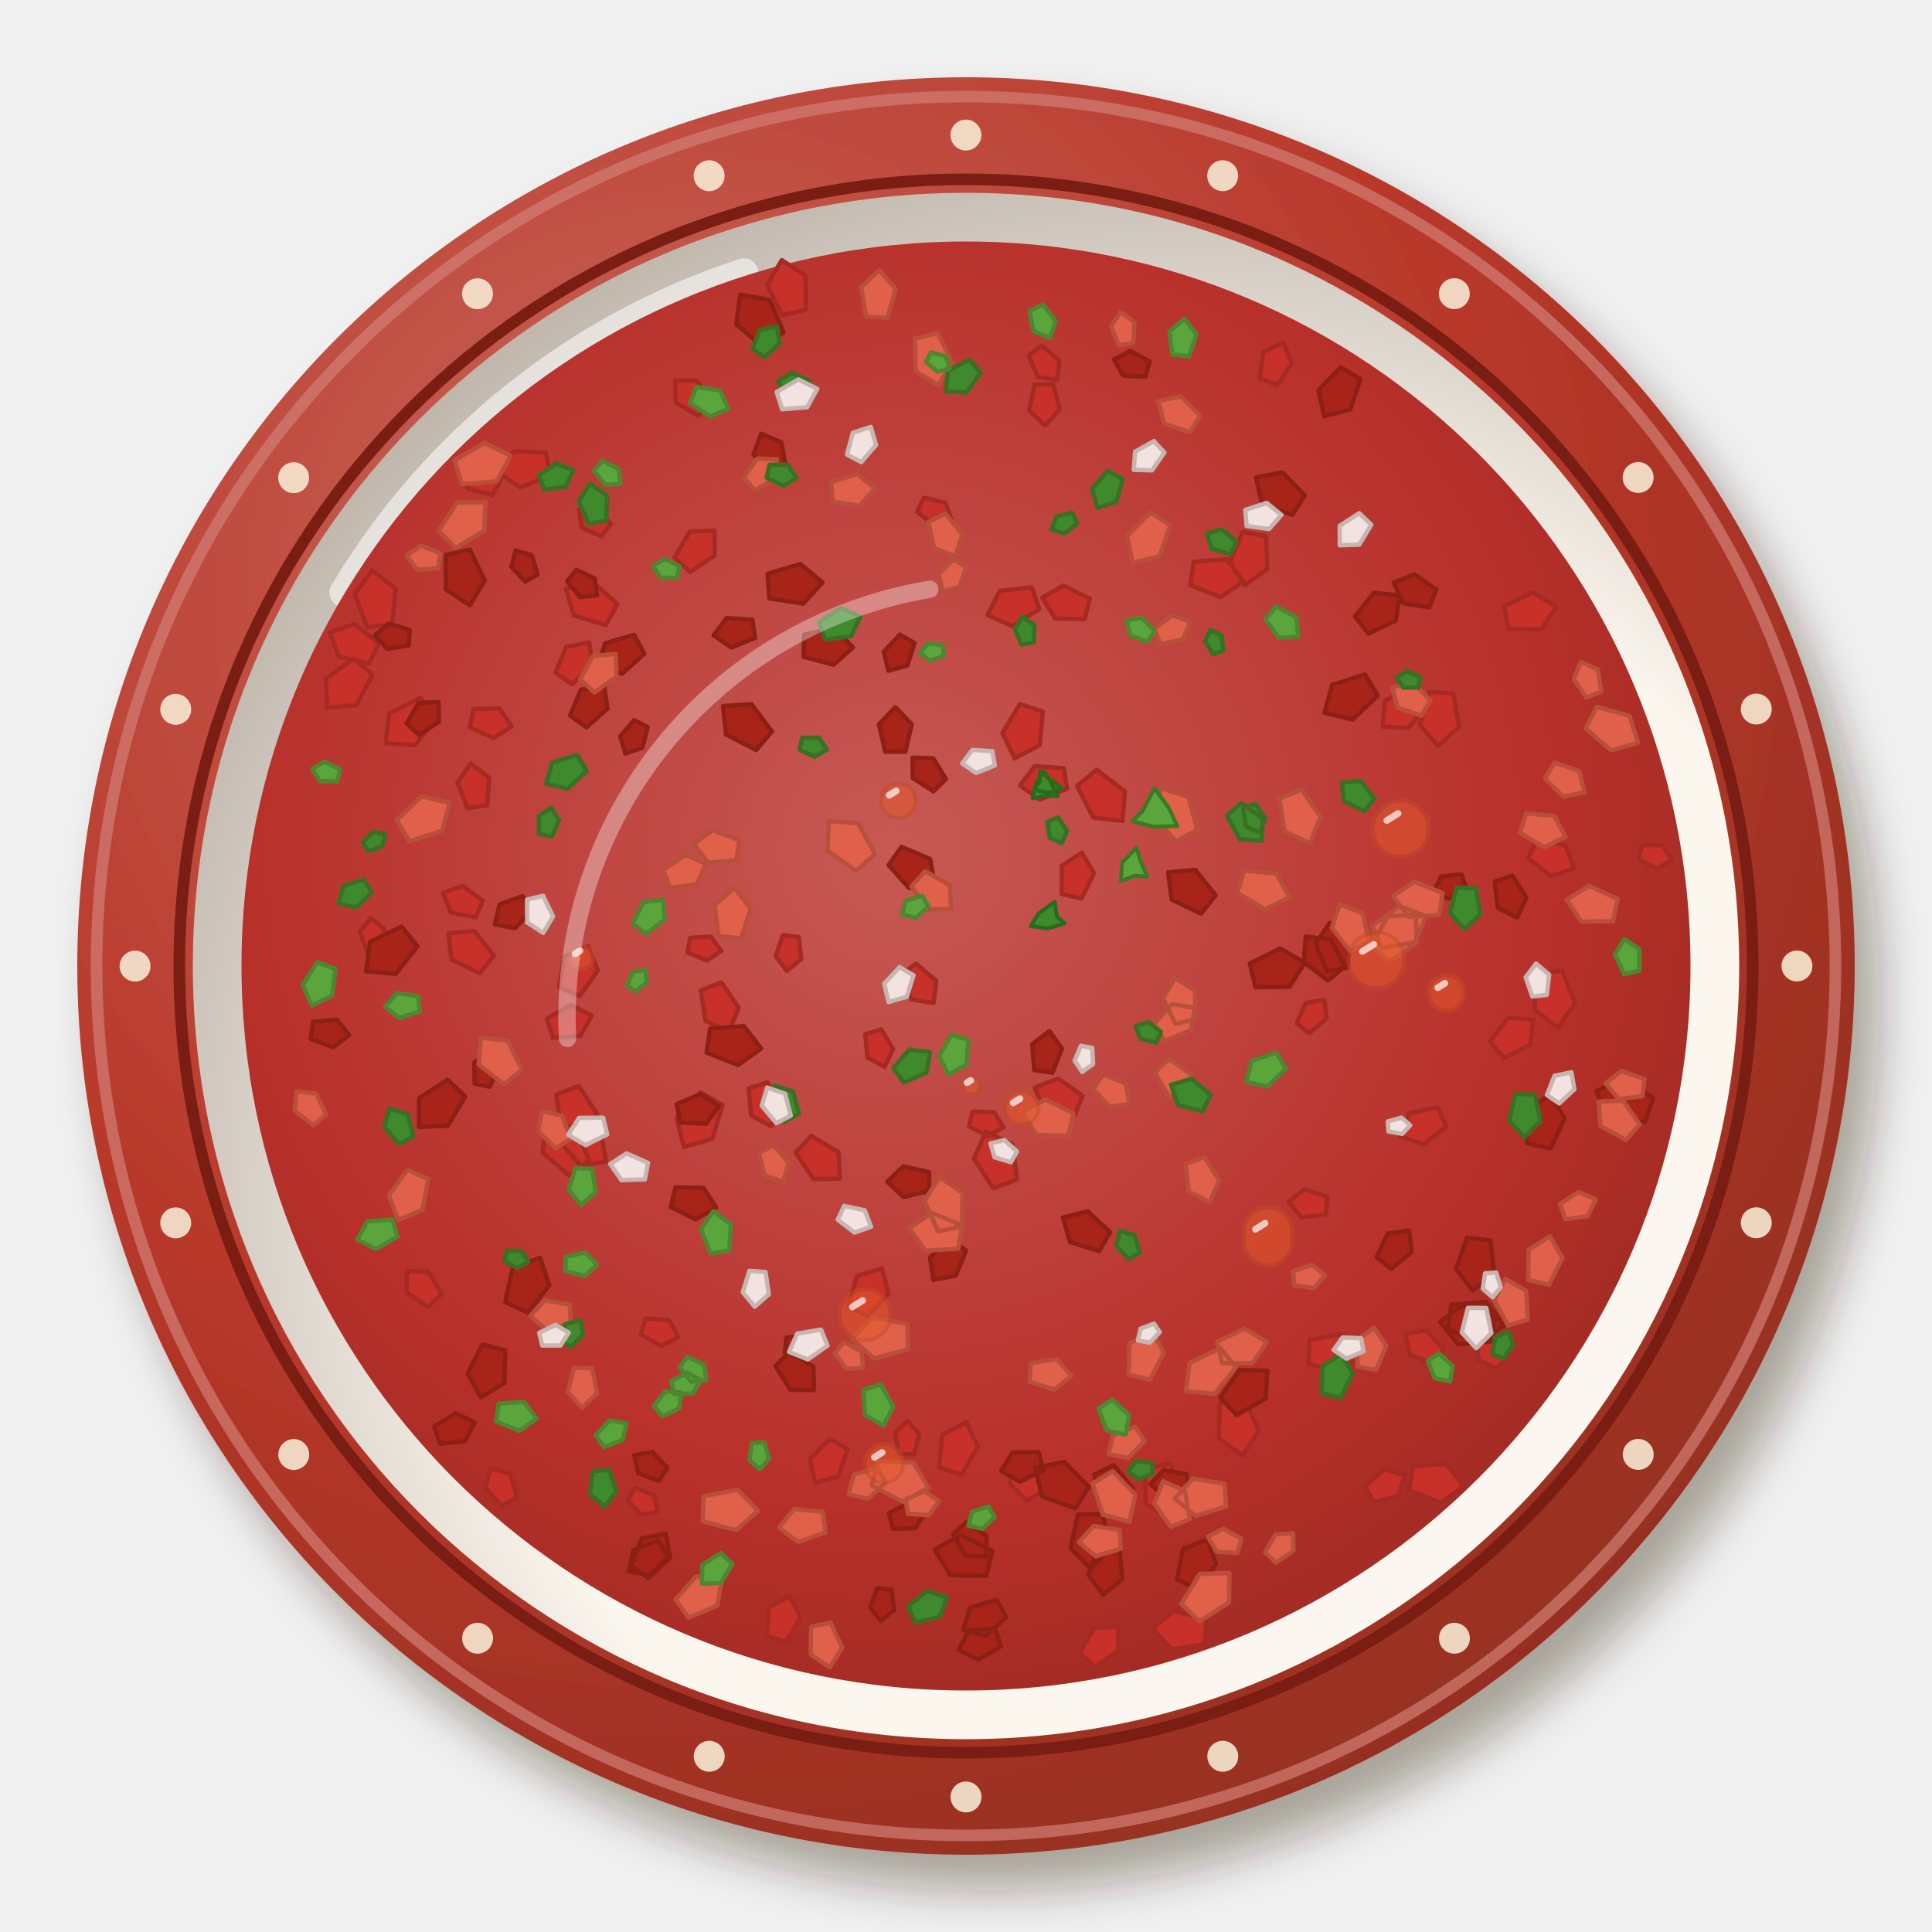
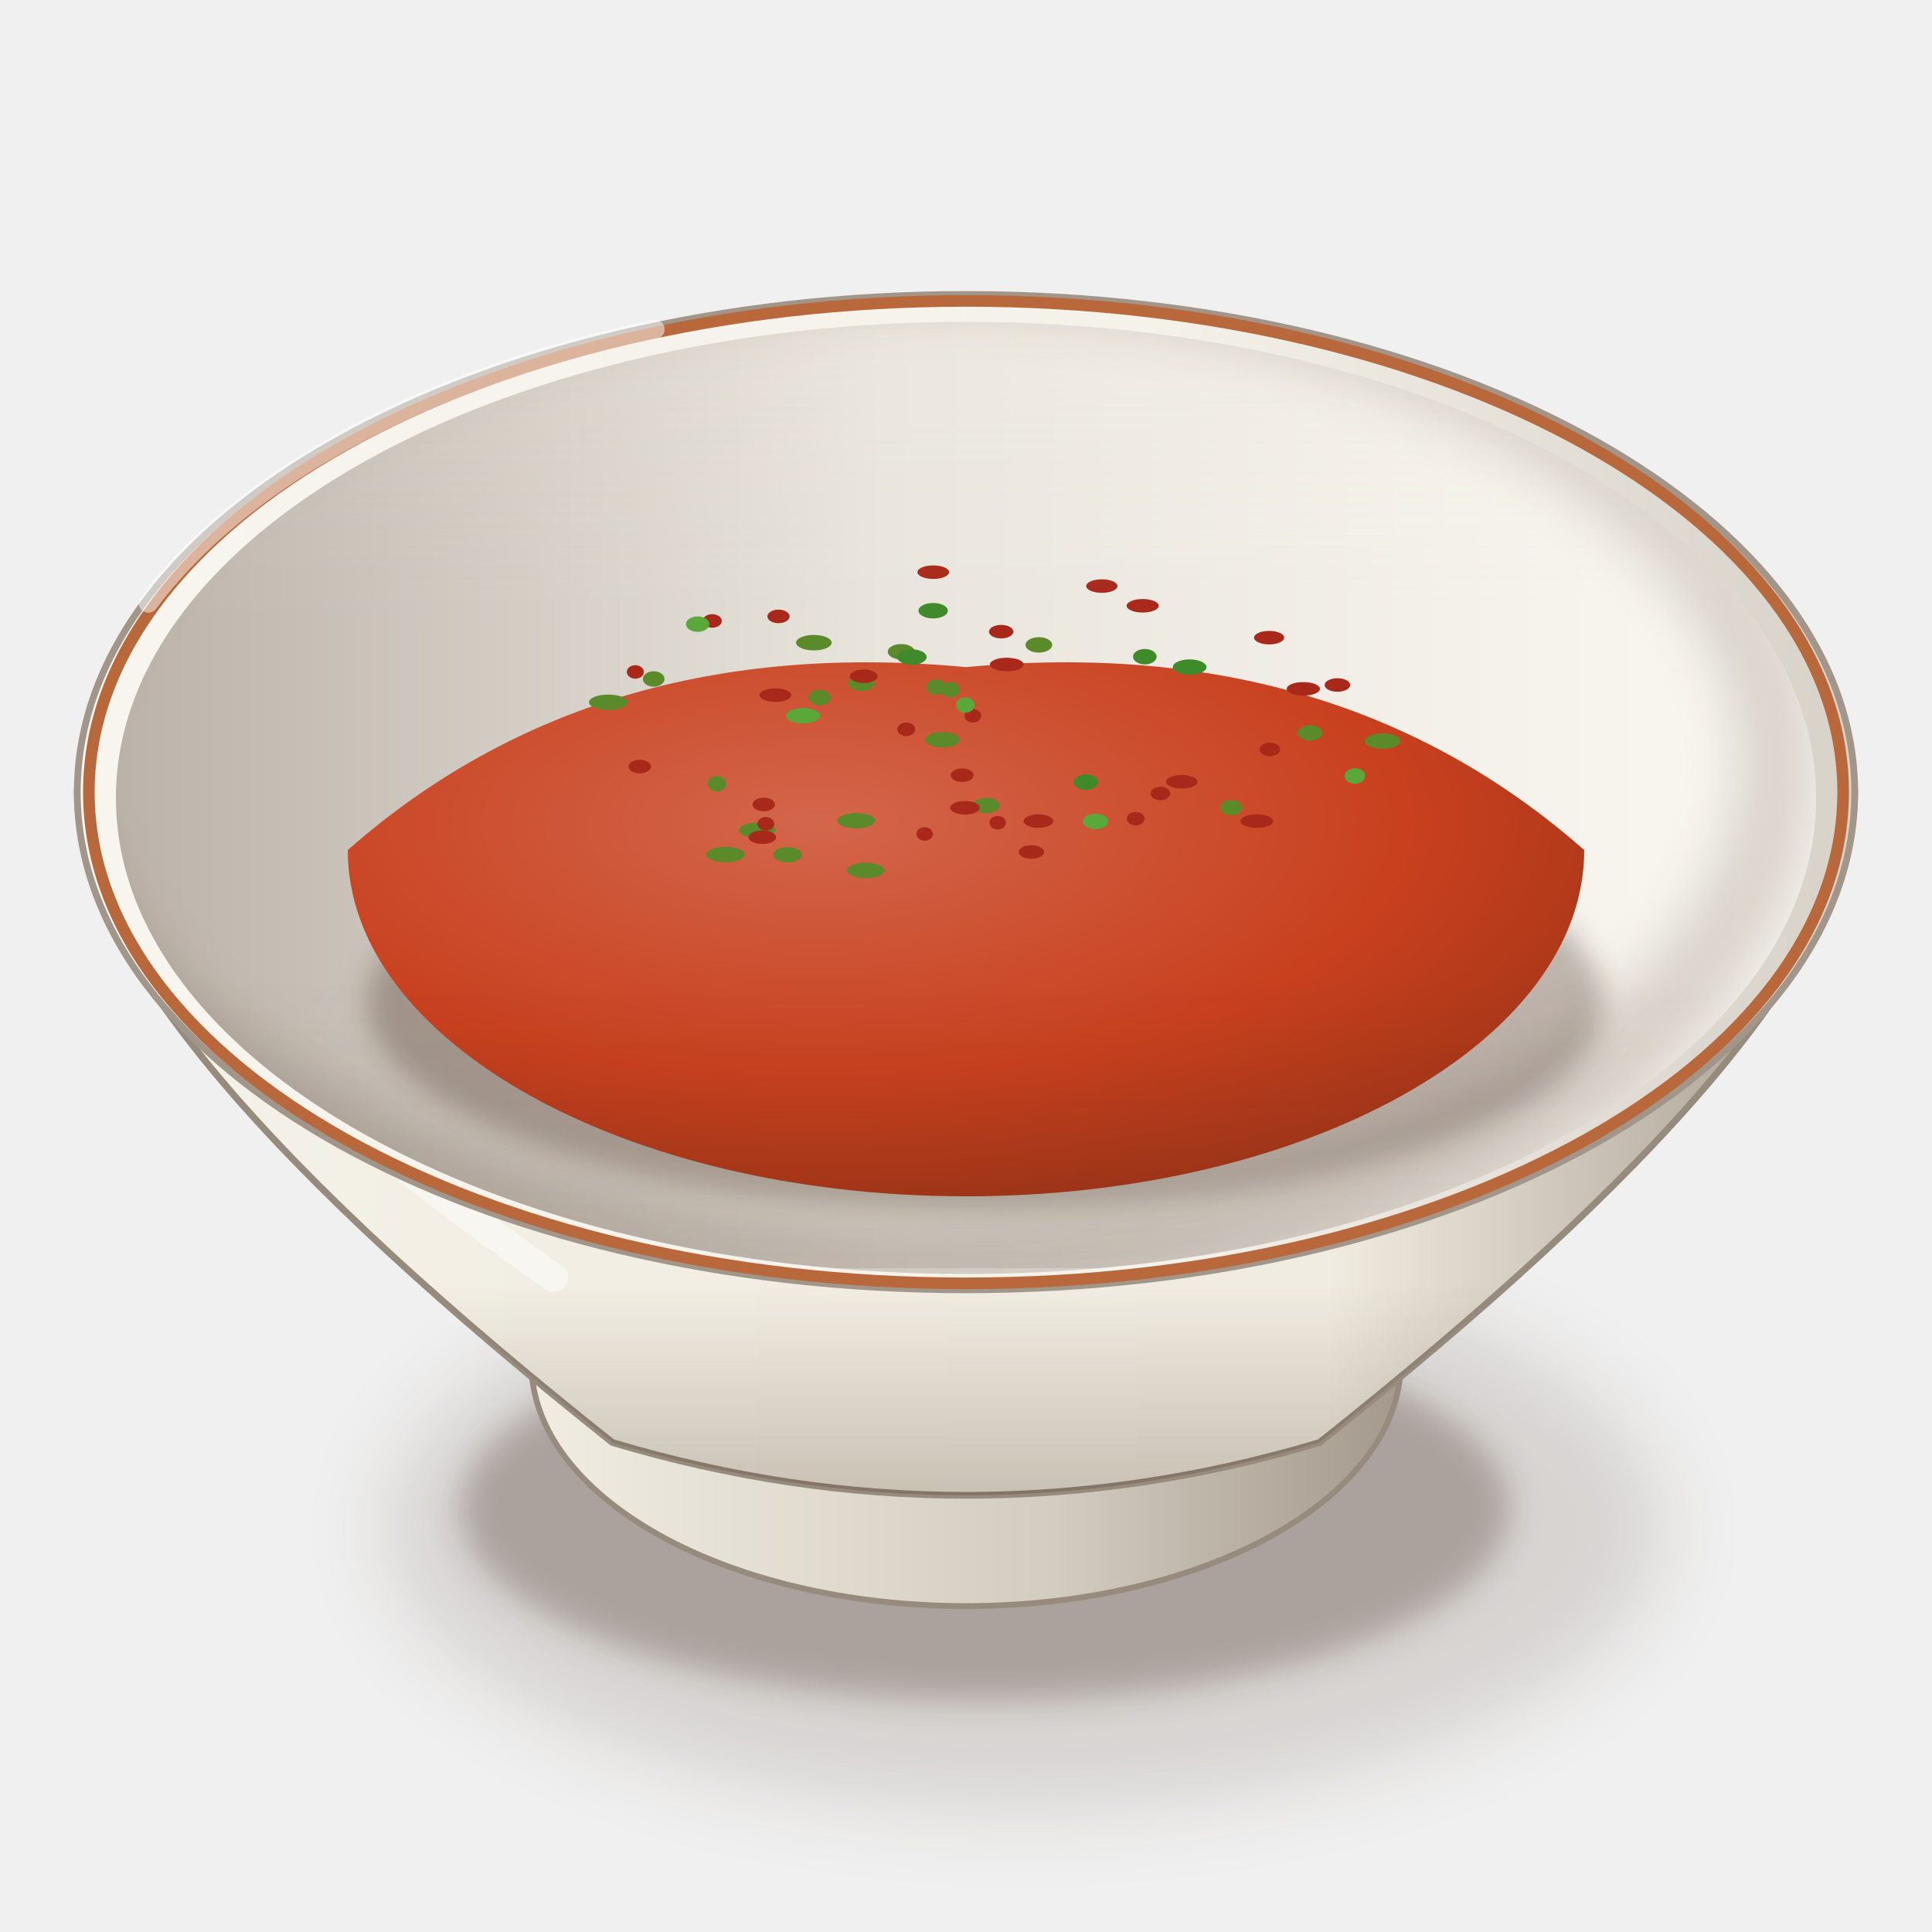
<svg xmlns="http://www.w3.org/2000/svg" viewBox="0 0 200 200" width="400" height="400">
  <defs>
-     <filter id="tr_ezme-1" x="-30%" y="-30%" width="160%" height="160%">
-       <feDropShadow dx="2.52" dy="3.6" stdDeviation="2.34" flood-color="#2b1607" flood-opacity=".36" />
+     <filter id="tr_ezme-1" x="-50%" y="-50%" width="200%" height="200%">
+       <feGaussianBlur stdDeviation="4" />
    </filter>
-     <radialGradient id="tr_ezme-2" cx="0.35" cy="0.3" r=".75">
-       <stop offset="0" stop-color="#ca6a5f" />
-       <stop offset=".6" stop-color="#b8382a" />
-       <stop offset="1" stop-color="#952f21" />
+     <filter id="tr_ezme-2" x="-50%" y="-50%" width="200%" height="200%">
+       <feGaussianBlur stdDeviation="1.6" />
+     </filter>
+     <linearGradient id="tr_ezme-3" x1="0" y1="0" x2="1" y2="0">
+       <stop offset="0" stop-color="#f2eee4" />
+       <stop offset="0.6" stop-color="#d3ccc0" />
+       <stop offset="1" stop-color="#a19689" />
+     </linearGradient>
+     <linearGradient id="tr_ezme-4" x1="0" y1="0" x2="1" y2="0">
+       <stop offset="0" stop-color="#f5f2eb" />
+       <stop offset="0.28" stop-color="#f2eee3" />
+       <stop offset="0.7" stop-color="#f1ece1" />
+       <stop offset="1" stop-color="#a19689" />
+     </linearGradient>
+     <linearGradient id="tr_ezme-5" x1="0" y1="0" x2="0" y2="1">
+       <stop offset="0" stop-color="#3a2212" stop-opacity="0" />
+       <stop offset="0.7" stop-color="#3a2212" stop-opacity="0" />
+       <stop offset="1" stop-color="#3a2212" stop-opacity="0.22" />
+     </linearGradient>
+     <linearGradient id="tr_ezme-6" x1="0" y1="0" x2="1" y2="0">
+       <stop offset="0" stop-color="#f8f5ef" />
+       <stop offset="0.6" stop-color="#f5f2ea" />
+       <stop offset="1" stop-color="#d7d1c8" />
+     </linearGradient>
+     <linearGradient id="tr_ezme-7" x1="0" y1="0" x2="1" y2="0">
+       <stop offset="0" stop-color="#bcb3aa" />
+       <stop offset="0.45" stop-color="#e9e5dd" />
+       <stop offset="1" stop-color="#fbf8f2" />
+     </linearGradient>
+     <clipPath id="tr_ezme-8">
+       <path d="M12,82.6A88,49.28 0 1 0 188,82.6A88,49.28 0 1 0 12,82.6Z" />
+     </clipPath>
+     <filter id="tr_ezme-9" x="-50%" y="-50%" width="200%" height="200%">
+       <feGaussianBlur stdDeviation="2.5" />
+     </filter>
+     <clipPath id="tr_ezme-10">
+       <path d="M12,82.6 A88,49.28 0 0 0 188,82.6 L200,82.6 L200,0 L0,0 L0,82.6Z" />
+     </clipPath>
+     <filter id="tr_ezme-11" x="-50%" y="-50%" width="200%" height="200%">
+       <feGaussianBlur stdDeviation="1.4" />
+     </filter>
+     <radialGradient id="tr_ezme-12" cx="0.38" cy="0.3" r="0.8">
+       <stop offset="0" stop-color="#d3664b" />
+       <stop offset="0.6" stop-color="#c8401e" />
+       <stop offset="1" stop-color="#993317" />
    </radialGradient>
-     <radialGradient id="tr_ezme-3" cx="0.64" cy="0.66" r=".75">
-       <stop offset="0" stop-color="#fbf7f0" />
-       <stop offset=".6" stop-color="#fbf6ee" />
-       <stop offset="1" stop-color="#b8aea4" />
-     </radialGradient>
-     <radialGradient id="tr_ezme-4" cx="0.45" cy="0.42" r=".75">
-       <stop offset="0" stop-color="#c65955" />
-       <stop offset=".6" stop-color="#b8302a" />
-       <stop offset="1" stop-color="#8d281f" />
-     </radialGradient>
+     <linearGradient id="tr_ezme-13" x1="0" y1="0" x2="0" y2="1">
+       <stop offset="0" stop-color="#fff8ec" stop-opacity="0.2" />
+       <stop offset="0.45" stop-color="#fff8ec" stop-opacity="0" />
+       <stop offset="0.75" stop-color="#3a2212" stop-opacity="0" />
+       <stop offset="1" stop-color="#3a2212" stop-opacity="0.1" />
+     </linearGradient>
  </defs>
-   <g filter="url(#tr_ezme-1)">
-     <circle cx="100" cy="100" r="92" fill="url(#tr_ezme-2)" />
+   <ellipse cx="106" cy="158.18" rx="66.08" ry="29.08" fill="#3a2212" opacity="0.14" filter="url(#tr_ezme-1)" />
+   <ellipse cx="102" cy="156.18" rx="54.28" ry="19.82" fill="#3a2212" opacity="0.28" filter="url(#tr_ezme-2)" />
+   <path d="M53,135.06 L55,141.06 A45,25.2 0 0 0 145,141.06 L147,135.06Z" fill="url(#tr_ezme-3)" stroke="#978b7e" stroke-width=".6" />
+   <path d="M8,82 C8,98.8 29,122 63.4,149.33 Q100,160.26 136.6,149.33 C171,122 192,98.8 192,82Z" fill="url(#tr_ezme-4)" stroke="#978b7e" stroke-width=".7" />
+   <path d="M8,82 C8,98.8 29,122 63.4,149.33 Q100,160.26 136.6,149.33 C171,122 192,98.8 192,82Z" fill="url(#tr_ezme-5)" />
+   <path d="M16,92 Q20,106 57.3,132.25" stroke="#fff" stroke-width="3" fill="none" stroke-linecap="round" opacity="0.45" />
+   <path d="M8,82A92,51.52 0 1 0 192,82A92,51.52 0 1 0 8,82Z" fill="url(#tr_ezme-6)" stroke="#a19689" stroke-width=".7" />
+   <path d="M12,82.6A88,49.28 0 1 0 188,82.6A88,49.28 0 1 0 12,82.6Z" fill="url(#tr_ezme-7)" />
+   <g clip-path="url(#tr_ezme-8)">
+     <path d="M4,79A90,51.28 0 1 0 184,79A90,51.28 0 1 0 4,79Z" fill="none" stroke="#3a2212" stroke-width="9" opacity=".16" filter="url(#tr_ezme-9)" />
  </g>
-   <circle cx="100" cy="100" r="90" fill="none" stroke="#d17e75" stroke-width="1.2" opacity=".7" />
-   <circle cx="100" cy="100" r="80.04" fill="url(#tr_ezme-3)" />
-   <path d="M35.6,61.36 A75.44,75.44 0 0 1 77,28.24" stroke="#fff" stroke-width="3" fill="none" stroke-linecap="round" opacity=".55" />
-   <circle cx="100" cy="100" r="81.44" fill="none" stroke="#7a1e14" stroke-width="1.2" />
-   <circle cx="186.02" cy="100" r="1.6" fill="#f6e8d0" opacity=".9" />
-   <circle cx="181.81" cy="126.58" r="1.6" fill="#f6e8d0" opacity=".9" />
-   <circle cx="169.59" cy="150.56" r="1.6" fill="#f6e8d0" opacity=".9" />
-   <circle cx="150.56" cy="169.59" r="1.6" fill="#f6e8d0" opacity=".9" />
-   <circle cx="126.58" cy="181.81" r="1.6" fill="#f6e8d0" opacity=".9" />
-   <circle cx="100" cy="186.02" r="1.6" fill="#f6e8d0" opacity=".9" />
-   <circle cx="73.42" cy="181.81" r="1.6" fill="#f6e8d0" opacity=".9" />
-   <circle cx="49.44" cy="169.59" r="1.6" fill="#f6e8d0" opacity=".9" />
-   <circle cx="30.41" cy="150.57" r="1.6" fill="#f6e8d0" opacity=".9" />
-   <circle cx="18.19" cy="126.59" r="1.6" fill="#f6e8d0" opacity=".9" />
-   <circle cx="13.98" cy="100.01" r="1.6" fill="#f6e8d0" opacity=".9" />
-   <circle cx="18.19" cy="73.43" r="1.6" fill="#f6e8d0" opacity=".9" />
-   <circle cx="30.4" cy="49.45" r="1.6" fill="#f6e8d0" opacity=".9" />
-   <circle cx="49.43" cy="30.41" r="1.6" fill="#f6e8d0" opacity=".9" />
-   <circle cx="73.41" cy="18.19" r="1.6" fill="#f6e8d0" opacity=".9" />
-   <circle cx="99.99" cy="13.98" r="1.6" fill="#f6e8d0" opacity=".9" />
-   <circle cx="126.57" cy="18.19" r="1.6" fill="#f6e8d0" opacity=".9" />
-   <circle cx="150.55" cy="30.4" r="1.6" fill="#f6e8d0" opacity=".9" />
-   <circle cx="169.58" cy="49.43" r="1.6" fill="#f6e8d0" opacity=".9" />
-   <circle cx="181.81" cy="73.4" r="1.6" fill="#f6e8d0" opacity=".9" />
-   <circle cx="100" cy="100" r="75" fill="url(#tr_ezme-4)" />
-   <path d="M152.83,139.05L154.57,138.88L155.88,140.52L154.94,141.69L153.06,140.79ZM96.64,103.83L94.36,103.46L93.24,100.94L94.82,99.75L96.92,101.53ZM100.02,147.21L101.25,149.75L99.53,152.65L97.22,151.91L97.52,148.55ZM109.43,39.35L107.44,39.02L106.47,36.82L107.85,35.79L109.68,37.35ZM70.24,138.41L68.43,139.34L66.33,138.14L66.83,136.48L69.24,136.64ZM162.97,89.89L160.57,90.71L158.18,88.86L159.09,86.89L162.05,87.52ZM33.86,73.25L33.73,70.25L36.65,68.16L38.57,69.86L36.86,73ZM103.87,116.7L102.26,117.61L100.3,116.6L100.69,115.07L102.9,115.13ZM173.08,89.03L171.53,89.93L169.61,88.97L169.98,87.47L172.12,87.51ZM107.11,112.59L109.54,111.65L112.07,113.45L111.22,115.51L108.15,114.98ZM161.3,106.37L158.85,104.52L159.09,100.87L161.69,100.45L163.05,103.84ZM51.6,48.95L53.21,46.71L56.51,46.85L56.94,49.18L53.91,50.48ZM105.59,81.31L107.12,79.31L110.12,79.52L110.46,81.65L107.66,82.77ZM137.1,103.51L137.33,105.44L135.55,106.94L134.22,105.94L135.17,103.82ZM104.95,151.43L107.03,151.97L107.85,154.4L106.29,155.37L104.49,153.54ZM50.78,151.97L52.8,152.57L53.52,154.99L51.94,155.88L50.25,154.01ZM60.9,97.94L61.89,100.46L60.02,103.1L57.87,102.21L58.42,99.03ZM158.71,105.53L158.43,108.12L155.67,109.54L154.23,107.83L156.11,105.35ZM121.11,157.29L118.6,155.65L118.58,152.08L121.08,151.49L122.65,154.71ZM81.77,165.21L82.87,167.42L81.37,169.97L79.35,169.34L79.59,166.39ZM132.83,35.48L133.74,37.58L132.24,39.86L130.4,39.18L130.76,36.47ZM145.43,152.72L144.75,154.82L142.2,155.52L141.31,153.85L143.3,152.12ZM42.12,131.56L44.35,131.66L45.71,133.96L44.32,135.28L42.1,133.8ZM79.83,116.59L77.75,115.47L77.51,112.66L79.44,112.03L80.88,114.46ZM39.93,76.93L40.26,73.9L43.5,72.24L45.18,74.24L42.98,77.14ZM102.24,63.66L103.5,61.17L106.8,60.8L107.6,63.05L104.78,64.82ZM59.93,52.75L61.79,52.53L63.23,54.25L62.26,55.53L60.22,54.61ZM84.37,153.48L83.84,151.06L85.91,148.94L87.73,150.05L86.77,152.86ZM128.71,60.18L126.38,61.82L123.21,60.57L123.58,58.15L126.98,57.9ZM56.56,116.31L59.55,116.82L61,120.13L58.92,121.68L56.17,119.32ZM68.08,156.5L66.35,156.8L64.93,155.27L65.77,154.02L67.72,154.78ZM60.99,66.51L61.35,68.89L59.2,70.82L57.51,69.62L58.61,66.96ZM80.93,26.93L83.41,28.54L83.43,32.06L80.97,32.64L79.42,29.48ZM74.67,98.44L73.17,99.44L71.18,98.6L71.45,97.08L73.6,96.97ZM62.75,120.26L60.11,120.64L58,118.25L59.34,116.39L62.27,117.63ZM38.37,95.01L39.77,96.17L39.52,98.33L37.98,98.5L37.26,96.46ZM105.04,78.51L103.77,75.88L105.58,72.88L107.96,73.67L107.63,77.14ZM69.87,39.38L72.15,39.38L73.64,41.65L72.29,43.06L69.96,41.66ZM128.86,60.58L127.3,58.18L128.66,55.05L131.07,55.5L131.2,58.92ZM58.58,60.96L61.36,60.23L63.91,62.55L62.7,64.7L59.41,63.72ZM46.4,96.61L49.11,96.37L51.13,98.92L49.67,100.74L46.75,99.32ZM38.53,59.04L40.94,60.94L40.62,64.59L38.02,64.95L36.72,61.52ZM70.81,118.75L70.05,115.78L72.51,113.08L74.8,114.37L73.75,117.87ZM91.57,110.43L89.79,109.47L89.57,107.07L91.22,106.54L92.45,108.61ZM91.31,131.3L91.99,133.91L89.83,136.29L87.81,135.16L88.73,132.08ZM60.66,117.96L58.05,116.72L57.59,113.3L59.91,112.43L61.8,115.31ZM98.52,53.81L96.71,54.4L94.94,52.98L95.65,51.52L97.86,52.03ZM115.73,168.4L115.78,170.88L113.33,172.55L111.78,171.11L113.25,168.54ZM108.2,44.08L106.56,42.51L107.06,39.84L109.01,39.76L109.71,42.38ZM140.95,140.14L138.8,142.06L135.47,141.18L135.56,138.71L138.94,138.07ZM75.44,106.8L73.02,105.68L72.55,102.53L74.68,101.7L76.47,104.33ZM161.11,62.82L159.55,65.16L156.19,65.12L155.67,62.77L158.71,61.34ZM52.98,75.21L51.07,76.41L48.63,75.28L49.02,73.39L51.71,73.35ZM45.85,92.43L47.9,91.7L49.98,93.26L49.22,94.96L46.67,94.46ZM73.96,54.91L74,57.49L71.45,59.21L69.84,57.71L71.38,55.05ZM61.26,105.13L60.08,107.22L57.22,107.42L56.62,105.45L59.11,104.03ZM48.73,79.05L50.63,80.5L50.43,83.35L48.4,83.66L47.35,81ZM148.88,77.24L146.97,75.01L147.95,71.63L150.46,71.77L151.05,75.24ZM93.95,147.09L95.17,148.45L94.62,150.56L93.05,150.51L92.64,148.37ZM34.14,65.45L36.7,64.61L39.21,66.62L38.21,68.7L35.08,67.98ZM119.33,168.61L121.54,166.72L124.87,167.69L124.73,170.18L121.3,170.75ZM145.47,138.11L147.61,137.71L149.42,139.59L148.39,141.15L145.96,140.24ZM107.89,61.88L110.09,60.61L112.81,61.97L112.29,64.09L109.25,64.04ZM133.37,124.42L135.03,123.11L137.43,123.91L137.25,125.71L134.74,126.03ZM86.94,122.02L84.19,122.05L82.36,119.31L83.98,117.59L86.81,119.27ZM143.13,75.21L143.38,72.52L146.24,71L147.76,72.76L145.84,75.36ZM151.5,153.9L149.1,155.55L145.87,154.24L146.27,151.77L149.75,151.55ZM111.99,88.27L113.25,90.38L111.97,93.02L109.91,92.55L109.92,89.62ZM128.66,150.65L126.17,148.91L126.27,145.27L128.84,144.77L130.31,148.09ZM47.7,48.44L49.84,47.81L51.88,49.54L50.99,51.24L48.41,50.56ZM81.45,100.51L80.29,98.98L81.05,96.81L82.69,97L82.94,99.28ZM116.2,84.99L113.15,84.63L111.5,81.35L113.53,79.68L116.44,81.92ZM102.06,117.14L104.82,118.48L105.29,122.11L102.83,123.02L100.83,119.95ZM144.94,117.62L145.87,115.26L148.83,114.64L149.74,116.62L147.34,118.46Z" fill="#c8302a" stroke="#a52a22" stroke-width=".45" stroke-linejoin="round" />
-   <path d="M96.78,91.56L94.12,91.95L91.98,89.55L93.32,87.67L96.28,88.91ZM110.03,126.03L112.6,125.39L114.92,127.55L113.78,129.52L110.76,128.58ZM65.1,162.68L65.56,160.46L68.08,159.47L69.17,161.07L67.33,163.06ZM85.14,60.29L83.15,62.49L79.64,61.94L79.46,59.4L82.86,58.38ZM64.74,78.01L64.21,76.23L65.64,74.54L67.05,75.27L66.5,77.41ZM116.46,156.63L113.98,155.71L113.28,152.64L115.31,151.65L117.28,154.11ZM108.64,106.73L109.93,108.55L108.96,111.05L107.06,110.77L106.85,108.1ZM135.07,99.67L133.49,102.15L129.97,102.2L129.38,99.74L132.53,98.18ZM91.97,69.44L91.49,67.46L93.16,65.69L94.67,66.57L93.94,68.89ZM157.05,94.99L155.03,93.96L154.73,91.27L156.56,90.63L158,92.92ZM96.75,160.42L99.44,158.89L102.74,160.57L102.09,163.15L98.39,163.06ZM65.65,150.64L67.52,150.3L69.09,151.94L68.2,153.3L66.07,152.5ZM36.15,107.17L34.49,108.41L32.17,107.56L32.39,105.79L34.85,105.55ZM102.1,161.16L99.96,161.03L98.68,158.8L100.03,157.56L102.15,159.01ZM49.78,144.65L48.4,142.19L49.95,139.18L52.3,139.79L52.21,143.17ZM45.4,72.67L45.43,74.72L43.38,76.09L42.1,74.88L43.34,72.77ZM144.86,61.63L144.5,64.24L141.66,65.59L140.25,63.82L142.23,61.37ZM55.91,130.2L56.87,133.06L54.64,135.88L52.3,134.78L53.08,131.26ZM88.3,67.02L86.29,68.82L83.18,67.99L83.26,65.68L86.42,65.07ZM91.18,167.81L90.1,166.41L90.79,164.41L92.3,164.57L92.55,166.67ZM76.62,30.51L79.65,31.03L81.12,34.39L79,35.96L76.22,33.57ZM68.93,158.75L69.36,161.27L67.13,163.35L65.31,162.12L66.42,159.28ZM49.15,147.25L48.14,149.19L45.54,149.46L44.94,147.68L47.17,146.31ZM145.89,127.38L146.12,129.63L144.03,131.34L142.5,130.15L143.64,127.7ZM112.93,162.39L110.83,160.27L111.58,156.78L114.14,156.75L114.98,160.21ZM62.53,70.94L62.89,73.35L60.72,75.29L59.02,74.08L60.13,71.4ZM94.47,78.43L96.6,78.49L97.93,80.65L96.63,81.92L94.49,80.55ZM137.09,43.09L136.49,40.39L138.8,38.02L140.83,39.25L139.78,42.39ZM137.11,73.79L137.9,70.9L141.31,69.81L142.63,72.01L140.03,74.48ZM91.85,122.33L93.5,120.74L96.17,121.33L96.18,123.29L93.52,123.92ZM124.96,159.35L125.89,161.88L123.96,164.47L121.84,163.53L122.46,160.37ZM144.28,60.3L146.43,59.45L148.69,61.04L147.94,62.88L145.22,62.42ZM99.22,170.82L100.29,168.81L103,168.57L103.61,170.43L101.27,171.82ZM53.38,56.99L55.05,57.48L55.66,59.47L54.36,60.21L52.95,58.68ZM130.01,49.43L132.75,48.9L135.08,51.29L133.78,53.3L130.65,52.16ZM38.82,65.76L40.26,64.55L42.42,65.21L42.31,66.82L40.08,67.17ZM48.63,62.65L46.15,61.01L46.15,57.46L48.64,56.89L50.18,60.1ZM92.69,73.21L94.38,74.97L93.73,77.82L91.64,77.82L90.99,74.98ZM119.08,153.63L120.49,152.17L122.86,152.62L122.93,154.36L120.59,154.98ZM73.87,65.76L75.22,63.98L77.88,64.15L78.18,66.04L75.71,67.03ZM84.76,139.64L83.31,140.74L81.25,140.02L81.42,138.46L83.59,138.22ZM120.92,90.3L123.74,90.05L125.85,92.69L124.33,94.59L121.29,93.12ZM78.8,108.55L76.41,110.25L73.14,108.97L73.51,106.48L77.01,106.22ZM50.62,108.93L51.6,110.5L50.68,112.5L49.13,112.18L49.1,109.98ZM99.72,168.72L100.42,166.43L103.17,165.61L104.18,167.41L102.05,169.33ZM137.68,95.52L139.74,97.09L139.52,100.18L137.33,100.52L136.19,97.65ZM103.63,152.27L104.83,150.36L107.52,150.31L107.99,152.18L105.59,153.4ZM148.39,92.32L149.19,90.74L151.29,90.51L151.79,91.94L150,93.06ZM152.45,133.61L150.73,131.34L151.86,128.13L154.29,128.41L154.66,131.79ZM96.62,132.49L96.27,130.16L98.37,128.29L100.02,129.46L98.94,132.05ZM51.23,95.68L51.71,93.62L54.09,92.76L55.08,94.29L53.31,96.09ZM61.81,61.63L60.05,61.81L58.72,60.18L59.65,58.98L61.56,59.88ZM78.8,44.9L80.88,45.78L81.37,48.43L79.59,49.2L78,47.02ZM160.51,113.32L161.99,115.8L160.49,118.9L158.08,118.34L158.09,114.9ZM115.31,37.22L117,36.32L119.02,37.42L118.57,39L116.28,38.88ZM84.26,143.91L81.83,143.87L80.27,141.42L81.74,139.94L84.2,141.47ZM107.16,151.95L110.15,151.34L112.73,153.93L111.33,156.15L107.89,154.93ZM74.85,73.09L77.79,72.9L79.91,75.72L78.28,77.65L75.15,76.03ZM61.87,69.07L62.64,66.59L65.63,65.72L66.71,67.67L64.39,69.75ZM155.72,137.18L153.24,138.94L149.87,137.62L150.25,135.04L153.86,134.77ZM74.13,124.99L72.04,126.23L69.44,124.95L69.92,122.93L72.81,122.95ZM37.9,100.53L38.3,97.51L41.58,95.92L43.22,97.97L40.94,100.82ZM43.38,116.66L43.38,113.7L46.33,111.76L48.16,113.52L46.34,116.55ZM135.17,96.95L137.79,97.26L139.2,100.07L137.46,101.51L134.97,99.59ZM149.07,136.85L151.45,135.08L154.77,136.3L154.45,138.82L150.93,139.16ZM114.19,165.08L112.67,163.02L113.73,160.16L115.9,160.44L116.19,163.48ZM74.41,114.5L73.09,116.33L70.4,116.21L70.06,114.3L72.53,113.25ZM131.2,141.9L131.02,144.79L128.01,146.49L126.33,144.66L128.3,141.82ZM95.78,156.51L94.78,158.18L92.45,158.28L92.01,156.66L94.07,155.57ZM165.23,112.97L168.04,111.69L171.15,113.66L170.28,116.15L166.62,115.73Z" fill="#a82418" stroke="#8c2014" stroke-width=".45" stroke-linejoin="round" />
-   <path d="M46.55,83.11L45.77,85.99L42.39,87.1L41.07,84.9L43.64,82.44ZM119.16,137.7L120.49,140L119.06,142.83L116.85,142.29L116.91,139.11ZM131.13,138.92L129.67,141.13L126.51,141.11L126.01,138.9L128.86,137.54ZM30.69,112.97L32.71,113.21L33.79,115.4L32.44,116.5L30.52,115ZM52.87,47.19L51.41,49.83L47.82,50.11L47.05,47.65L50.17,45.84ZM74.73,163.57L74.24,166.22L71.28,167.46L69.93,165.59L72.06,163.18ZM133.47,92.89L130.96,94.12L128.08,92.43L128.8,90.14L132.13,90.42ZM144.21,92.78L146.4,91.26L149.35,92.45L148.99,94.71L145.82,94.91ZM169.57,76.89L166.76,77.68L164.13,75.38L165.31,73.17L168.68,74.1ZM116.91,157.53L114.17,156.79L113.1,153.57L115.19,152.31L117.54,154.75ZM164.03,82.01L161.83,82.48L159.92,80.59L160.94,78.95L163.48,79.83ZM94.1,127.16L96.46,125.55L99.6,126.86L99.2,129.27L95.8,129.46ZM97.27,121.84L99.65,123.5L99.55,126.97L97.11,127.46L95.7,124.29ZM76.03,91.92L77.72,94.05L76.71,97.14L74.39,96.92L73.96,93.7ZM162.18,93.15L164.5,91.7L167.46,93.07L166.98,95.36L163.72,95.41ZM144.12,71.15L146.24,70.68L148.1,72.49L147.14,74.08L144.68,73.26ZM80.42,47.55L80.26,49.57L78.14,50.74L76.98,49.44L78.39,47.47ZM120.4,153.34L122.67,154.34L123.16,157.26L121.2,158.07L119.49,155.65ZM125.21,124.44L123.06,123.35L122.73,120.48L124.69,119.8L126.22,122.24ZM121.62,155.13L123.48,153.07L126.76,153.58L126.93,155.96L123.76,156.92ZM80.65,158.14L82.22,156.21L85.18,156.51L85.44,158.63L82.64,159.64ZM60.26,145.74L58.78,144.14L59.41,141.6L61.29,141.63L61.82,144.2ZM96.12,154.02L93.45,155.47L90.25,153.76L90.94,151.25L94.56,151.41ZM87.82,154.66L88.41,152.66L90.79,151.95L91.67,153.5L89.84,155.17ZM125.05,159.08L126.63,158.24L128.51,159.27L128.09,160.75L125.95,160.64ZM138.7,93.62L141.08,94.54L141.72,97.51L139.74,98.44L137.87,96.04ZM88.18,138.59L90.3,136.38L93.9,137.05L94.01,139.67L90.48,140.63ZM98.47,94.1L96.02,94.16L94.35,91.75L95.77,90.19L98.32,91.65ZM123.71,104.34L123.23,106.68L120.57,107.73L119.41,106.04L121.35,103.94ZM54.89,136.21L56.4,134.61L58.98,135.06L59.08,136.95L56.55,137.66ZM133.86,158.73L133.89,160.54L132.1,161.76L130.96,160.7L132.05,158.83ZM42.09,57.51L43.59,56.48L45.61,57.3L45.35,58.84L43.18,58.98ZM120.22,81.59L123.02,82.5L123.95,85.9L121.73,87.1L119.42,84.44ZM97.22,155.41L96.14,156.85L93.99,156.72L93.74,155.2L95.73,154.39ZM81.07,122.32L79.16,121.69L78.55,119.36L80.08,118.55L81.64,120.38ZM98.88,57.58L96.7,56.75L96.1,54.04L97.9,53.18L99.62,55.37ZM162.06,86.63L159.86,87.71L157.33,86.22L157.97,84.21L160.89,84.46ZM63.74,67.71L63.82,70.05L61.53,71.67L60.03,70.32L61.4,67.88ZM85.79,85L88.83,85.23L90.59,88.41L88.64,90.16L85.67,88.05ZM117.26,58.26L116.68,55.47L119.09,53.07L121.16,54.37L120.03,57.58ZM160.45,127.99L161.75,130.23L160.36,133L158.2,132.48L158.25,129.38ZM111.68,159.66L113.2,157.97L115.88,158.38L116.03,160.32L113.43,161.11ZM71.79,87.37L73.78,85.93L76.53,86.97L76.24,89.06L73.31,89.31ZM105.83,115.18L108.21,113.8L111.14,115.27L110.58,117.56L107.3,117.5ZM122.76,144.01L123.16,141.08L126.36,139.56L127.94,141.55L125.72,144.3ZM56.11,115.02L58.19,115.49L59.08,117.88L57.55,118.89L55.71,117.12ZM142.24,137.44L143.51,139.31L142.46,141.81L140.55,141.48L140.41,138.78ZM116,32.31L117.44,33.36L117.33,35.49L115.83,35.75L115,33.79ZM90.57,50.58L88.99,52.35L86.19,51.94L86.03,49.91L88.73,49.07ZM97.59,61.21L97.19,59.45L98.69,57.89L100.02,58.69L99.34,60.74ZM49.78,107.42L52.55,107.75L54.03,110.74L52.18,112.25L49.55,110.2ZM114.76,150.55L115.22,148.55L117.52,147.7L118.48,149.17L116.78,150.93ZM127.27,162.85L127.23,165.89L124.16,167.85L122.3,166.02L124.21,162.92ZM78.47,156.38L76.22,158.4L72.74,157.48L72.82,154.9L76.36,154.21ZM166.21,112.14L167.86,110.87L170.22,111.7L170.03,113.48L167.54,113.76ZM119.92,41.51L122.24,41.03L124.25,43.03L123.17,44.75L120.5,43.82ZM165.19,124.18L164.34,125.91L162.04,126.2L161.48,124.64L163.42,123.39ZM85.9,172.61L83.92,171.27L83.97,168.4L85.98,167.97L87.18,170.57ZM116.92,114.27L114.83,114.57L113.16,112.69L114.21,111.21L116.53,112.19ZM146.57,94.66L146.66,97.58L143.81,99.58L141.95,97.91L143.65,94.87ZM91.05,27.97L92.73,29.93L91.86,32.9L89.65,32.77L89.15,29.72ZM89.35,141.61L87.63,141.71L86.41,140.06L87.37,138.94L89.19,139.89ZM97.15,39.91L94.78,38.41L94.72,35.05L97.06,34.48L98.56,37.48ZM137.18,132.03L136.04,133.34L133.98,133.06L133.85,131.58L135.82,130.94ZM121.63,101.23L123.71,102.55L123.75,105.49L121.7,105.99L120.39,103.36ZM73.11,89.44L72.11,91.54L69.35,91.9L68.65,90.04L70.98,88.51ZM165.5,114.03L168.01,113.95L169.75,116.4L168.31,118.01L165.68,116.55ZM110.91,142.41L109.17,143.85L106.58,143.05L106.73,141.11L109.4,140.71ZM147.62,94.86L146.47,97.54L143.03,98.15L142.05,95.84L144.89,93.8ZM163.64,68.51L165.41,69.31L165.77,71.6L164.23,72.22L162.91,70.31ZM123.19,64.36L122.47,66.19L120.17,66.67L119.47,65.13L121.33,63.71ZM50.25,52L50.14,54.92L47.16,56.73L45.42,54.93L47.33,52.01ZM123.29,113.59L120.94,113.44L119.54,111L121.03,109.63L123.34,111.23ZM41.2,126.3L40.25,123.74L42.18,121.11L44.33,122.04L43.73,125.25ZM155.84,132.39L158,133.64L158.16,136.62L156.11,137.21L154.67,134.6ZM135.61,87.27L132.97,86.08L132.44,82.66L134.74,81.74L136.7,84.59Z" fill="#e0604a" stroke="#b84f3b" stroke-width=".45" stroke-linejoin="round" />
-   <path d="M85.6,77.58L84.35,78.35L82.76,77.61L83.03,76.38L84.78,76.36ZM113.61,52.57L113.05,50.59L114.67,48.73L116.22,49.57L115.57,51.94ZM144.57,70.14L145.65,69.46L147.05,70.09L146.83,71.17L145.3,71.2ZM130.39,86.19L128.97,85.54L128.69,83.69L129.94,83.2L130.99,84.74ZM121.23,112.3L123.34,111.67L125.35,113.36L124.49,115.05L121.94,114.39ZM56.53,81.12L57.17,78.94L59.76,78.15L60.73,79.83L58.74,81.67ZM108.86,54.81L109.34,53.47L110.98,53.07L111.53,54.16L110.22,55.23ZM125.3,65.2L126.46,65.79L126.64,67.35L125.58,67.72L124.75,66.39ZM138.88,140.17L140.05,142.21L138.78,144.73L136.82,144.24L136.88,141.43ZM109.91,87.3L108.65,86.7L108.43,85.05L109.55,84.63L110.47,86.02ZM57.05,83.61L57.88,84.91L57.13,86.6L55.82,86.34L55.77,84.49ZM54.68,130.64L53.55,131.26L52.19,130.54L52.48,129.47L54.02,129.53ZM117.57,106.24L118.89,105.8L120.19,106.83L119.67,107.91L118.05,107.54ZM156.12,137.84L156.66,139.21L155.65,140.65L154.49,140.17L154.77,138.44ZM96.27,108.92L95.91,111.04L93.56,112.06L92.47,110.58L94.14,108.64ZM98.02,165.37L97.28,167.38L94.79,167.95L93.99,166.3L95.98,164.7ZM61.08,50.06L62.85,51.31L62.76,53.89L60.94,54.24L59.9,51.88ZM130.61,87.05L128.32,86.86L127.01,84.44L128.49,83.13L130.72,84.74ZM40.32,114.74L42.2,115.36L42.81,117.65L41.31,118.45L39.76,116.65ZM35.05,93.53L35.54,91.72L37.66,91.02L38.49,92.4L36.88,93.95ZM80.51,39.51L81.93,38.59L83.78,39.4L83.51,40.83L81.49,40.9ZM115.93,127.41L117.45,127.85L118,129.67L116.82,130.34L115.54,128.95ZM89.06,63.85L88.09,65.86L85.45,66.21L84.78,64.42L87.01,62.96ZM82.45,49.49L81.07,50.3L79.35,49.45L79.66,48.12L81.58,48.13ZM62.58,155.97L61.07,154.68L61.35,152.32L63.05,152.15L63.81,154.4ZM124.94,55.23L126.53,54.8L128.01,56.11L127.33,57.35L125.43,56.81ZM80.17,112.37L82.08,112.98L82.72,115.29L81.21,116.11L79.63,114.31ZM59.35,48.7L58.56,50.39L56.35,50.7L55.78,49.21L57.63,47.97ZM39.88,86.38L39.57,87.62L38.13,88.12L37.54,87.2L38.63,86.12ZM116.74,152.3L117.6,151.25L119.22,151.42L119.36,152.57L117.83,153.12ZM105.87,63.83L107.09,64.71L107.02,66.5L105.75,66.74L105.04,65.09ZM80.42,33.79L80.7,35.54L79.14,36.98L77.88,36.11L78.67,34.14ZM97.93,40.52L98.12,38.42L100.33,37.22L101.53,38.58L100.05,40.62ZM138.9,81L140.85,80.84L142.29,82.68L141.23,83.98L139.14,82.94ZM60.06,136.66L60.38,138.15L59.1,139.45L57.98,138.76L58.57,137.04ZM157.8,117.73L156.2,116L156.88,113.26L158.9,113.3L159.47,116.06ZM151.6,96.2L150.1,94.49L150.82,91.86L152.77,91.94L153.26,94.62Z" fill="#3f8a2c" stroke="#3a7024" stroke-width=".45" stroke-linejoin="round" />
-   <path d="M72.56,142.88L71.72,144.25L69.8,144.3L69.46,142.97L71.16,142.09ZM150.11,143.01L148.52,142.68L147.81,140.88L148.95,140.1L150.38,141.41ZM116.54,148.51L114.57,148.08L113.7,145.83L115.14,144.87L116.89,146.51ZM116.63,64.22L118.2,63.94L119.51,65.31L118.76,66.45L116.98,65.78ZM98.2,111.25L97.22,109.35L98.47,107.12L100.23,107.64L100.07,110.19ZM91.46,147.58L89.55,146.49L89.39,143.86L91.2,143.33L92.48,145.63ZM93.38,94.68L93.78,93.25L95.46,92.72L96.11,93.82L94.82,95.02ZM39.86,104.2L41.09,102.81L43.3,103.12L43.43,104.72L41.3,105.39ZM64.85,147.34L64.48,149.05L62.52,149.8L61.68,148.55L63.12,147.03ZM73.12,142.87L71.53,143.03L70.32,141.55L71.17,140.47L72.89,141.28ZM70.52,144.16L70.32,145.77L68.57,146.62L67.69,145.54L68.9,144.01ZM66.83,100.4L66.97,101.68L65.78,102.67L64.9,102L65.54,100.59ZM108.68,34.98L106.99,34.3L106.57,32.17L107.99,31.53L109.29,33.27ZM32.3,79.61L33.59,78.84L35.2,79.62L34.91,80.88L33.12,80.87ZM61.81,130.9L60.54,132.08L58.53,131.58L58.56,130.1L60.58,129.67ZM134.38,65.92L132.37,66.01L130.97,64.06L132.1,62.77L134.22,63.91ZM122.61,33L123.86,34.59L123.09,36.88L121.36,36.7L121.06,34.31ZM129,112L129.57,109.82L132.12,108.96L133.13,110.61L131.21,112.49ZM75.39,42.32L73.48,43.11L71.44,41.72L72.08,40.06L74.53,40.43ZM73.85,125.38L75.66,126.74L75.49,129.45L73.56,129.77L72.55,127.25ZM168.14,97.21L169.71,98.25L169.71,100.49L168.14,100.85L167.17,98.82ZM36.97,128.32L38.03,126.43L40.61,126.25L41.15,128.02L38.91,129.31ZM78.67,152.11L77.58,151.13L77.84,149.4L79.1,149.3L79.61,150.98ZM95.21,67.61L96.04,66.61L97.59,66.77L97.72,67.88L96.26,68.4ZM60.17,124.75L58.88,123.21L59.57,120.9L61.29,121.01L61.67,123.39ZM32.28,104.1L31.33,101.96L32.84,99.61L34.73,100.29L34.39,103.06ZM67.59,58.57L68.84,57.87L70.36,58.64L70.06,59.83L68.35,59.79ZM55.56,146.85L53.78,148.12L51.35,147.16L51.62,145.31L54.23,145.11ZM64.22,50.08L62.66,50.21L61.5,48.74L62.34,47.69L64.03,48.52ZM68.66,93.16L68.81,95.2L66.86,96.69L65.51,95.57L66.62,93.38ZM98.3,38.14L97.04,38.48L95.87,37.45L96.4,36.46L97.91,36.89ZM72.67,163.94L72.69,162.01L74.62,160.77L75.8,161.92L74.6,163.88ZM100.25,157.93L100.63,156.5L102.32,155.95L102.97,157.04L101.69,158.26Z" fill="#5aa63c" stroke="#4f8630" stroke-width=".45" stroke-linejoin="round" />
-   <path d="M79.42,112.58L81.28,113.22L81.86,115.5L80.36,116.27L78.85,114.46ZM78.13,135.28L76.89,133.78L77.58,131.55L79.25,131.68L79.59,133.98ZM152.82,139.57L151.32,137.94L151.96,135.38L153.86,135.41L154.39,138ZM138.69,56.45L138.69,54.43L140.71,53.12L141.96,54.32L140.71,56.38ZM117.37,48.64L117.5,46.76L119.45,45.66L120.54,46.85L119.26,48.69ZM91.99,103.73L91.53,101.83L93.12,100.12L94.57,100.96L93.87,103.19ZM63.16,120.5L64.87,119.4L67.09,120.38L66.76,122.09L64.33,122.17ZM162.68,111L162.98,112.77L161.41,114.23L160.13,113.36L160.92,111.36ZM112.03,110.97L111.24,109.81L111.89,108.26L113.07,108.47L113.16,110.14ZM138.05,139.75L138.99,138.45L140.91,138.53L141.16,139.89L139.39,140.65ZM58.81,117.48L59.94,115.72L62.44,115.7L62.86,117.44L60.62,118.55ZM159.01,99.75L160.37,100.89L160.13,102.99L158.62,103.16L157.93,101.16ZM154.5,134.3L153.49,133.4L153.74,131.81L154.89,131.73L155.36,133.26ZM81.68,139.95L82.53,138.05L84.99,137.64L85.67,139.3L83.63,140.73ZM56.23,96.58L54.57,95.49L54.56,93.12L56.22,92.73L57.26,94.87ZM90.18,127L88.45,127.6L86.72,126.26L87.38,124.83L89.52,125.29ZM99.6,79.03L100.65,77.63L102.73,77.76L102.98,79.24L101.04,80.03ZM132.66,53.3L131.37,54.77L129.05,54.45L128.91,52.78L131.13,52.06ZM90.15,44.19L90.69,46.07L89.16,47.84L87.68,47.06L88.28,44.8ZM145.99,116.48L145.16,117.38L143.73,117.13L143.67,116.09L145.07,115.69ZM58.88,137.96L58.02,139.29L56.13,139.29L55.82,137.97L57.52,137.15ZM84.61,40.25L83.56,42.16L80.96,42.37L80.4,40.58L82.65,39.27ZM102.53,118.37L103.97,118.01L105.28,119.21L104.65,120.32L102.95,119.8ZM117.8,138.76L118.07,137.54L119.47,137.02L120.06,137.91L119.03,138.99Z" fill="#f2e2e0" stroke="#c6b5b0" stroke-width=".45" stroke-linejoin="round" />
-   <path d="M93.5,151.5a2,2 0 1 0 -4,0a2,2 0 1 0 4,0M92.2,136.1a2.6,2.6 0 1 0 -5.3,0a2.6,2.6 0 1 0 5.3,0M94.8,82.9a1.8,1.8 0 1 0 -3.6,0a1.8,1.8 0 1 0 3.6,0M107.5,114.7a1.7,1.7 0 1 0 -3.5,0a1.7,1.7 0 1 0 3.5,0M145.4,99.4a2.9,2.9 0 1 0 -5.8,0a2.9,2.9 0 1 0 5.8,0M147.9,85.8a2.9,2.9 0 1 0 -5.8,0a2.9,2.9 0 1 0 5.8,0M61.4,99.1a1.2,1.2 0 1 0 -2.4,0a1.2,1.2 0 1 0 2.4,0M133.7,128a2.5,2.5 0 1 0 -4.9,0a2.5,2.5 0 1 0 4.9,0M101.5,112.4a0.9,0.9 0 1 0 -1.8,0a0.9,0.9 0 1 0 1.8,0M151.6,102.8a1.8,1.8 0 1 0 -3.7,0a1.8,1.8 0 1 0 3.7,0" fill="#e85a2a" opacity="0.5" stroke="#c24c23" stroke-width=".4" />
-   <path d="M90.52,150.86l0.8,-0.5M88.24,135.29l1.06,-0.66M92.05,82.33l0.72,-0.45M104.89,114.17l0.69,-0.43M141.04,98.49l1.16,-0.72M143.56,84.94l1.17,-0.73M59.54,98.73l0.49,-0.31M129.97,127.25l0.99,-0.62M100.11,112.08l0.37,-0.23M148.84,102.25l0.73,-0.46" stroke="#fff" stroke-width=".7" stroke-linecap="round" opacity=".7" />
-   <path d="M58.75,107.5 A45,45 0 0 1 96.25,61" stroke="#fff" stroke-width="1.8" fill="none" stroke-linecap="round" opacity="0.35" />
-   <path d="M110.22,95.58L108.5,96.11L106.7,95.87L107.53,94.55L109.18,93.37L109.41,94.87ZM109.47,82.41L108.43,82.34L106.89,82.64L107.23,81.19L108.05,79.84L108.73,80.85ZM109.93,81.61L108.6,82.03L107,81.78L107.63,80.92L107.66,79.85L109.28,81.1Z" fill="#3f8a2c" stroke="#2a6a1c" stroke-width=".4" stroke-linejoin="round" />
-   <path d="M118.77,90.77L117.51,90.65L116.03,91.21L116.15,89.32L117.66,87.73L117.97,88.89ZM121.88,85.51L119.45,85.58L117.22,85.01L118.26,83.98L119.51,81.6L120.96,83.58Z" fill="#5aa63c" stroke="#3a7a22" stroke-width=".4" stroke-linejoin="round" />
+   <path d="M9.2,82A90.8,50.85 0 1 0 190.8,82A90.8,50.85 0 1 0 9.2,82Z" fill="none" stroke="#b8683a" stroke-width="1.2" />
+   <g clip-path="url(#tr_ezme-10)">
+     <ellipse cx="102" cy="103.74" rx="64" ry="21.5" fill="#3a2212" opacity="0.3" filter="url(#tr_ezme-11)" />
+     <path d="M36,88 Q61.6,65.45 100,69.06 Q138.4,65.45 164,88 A64,35.84 0 0 1 36,88Z" fill="url(#tr_ezme-12)" />
+     <ellipse cx="89.62" cy="90.11" rx="1.94" ry="0.8" fill="#5a8a2a" />
+     <ellipse cx="127.45" cy="83.61" rx="1.15" ry="0.8" fill="#5a8a2a" />
+     <ellipse cx="81.53" cy="88.49" rx="1.48" ry="0.8" fill="#5a8a2a" />
+     <ellipse cx="143.13" cy="76.72" rx="1.86" ry="0.8" fill="#5a8a2a" />
+     <ellipse cx="78.37" cy="85.96" rx="1.87" ry="0.8" fill="#5a8a2a" />
+     <ellipse cx="62.97" cy="72.7" rx="2" ry="0.8" fill="#5a8a2a" />
+     <ellipse cx="84.85" cy="72.21" rx="1.15" ry="0.8" fill="#5a8a2a" />
+     <ellipse cx="74.21" cy="81.14" rx="0.96" ry="0.8" fill="#5a8a2a" />
+     <ellipse cx="102.11" cy="83.39" rx="1.37" ry="0.8" fill="#5a8a2a" />
+     <ellipse cx="107.54" cy="66.76" rx="1.38" ry="0.8" fill="#5a8a2a" />
+     <ellipse cx="93.3" cy="67.47" rx="1.4" ry="0.8" fill="#5a8a2a" />
+     <ellipse cx="97.55" cy="76.58" rx="1.78" ry="0.8" fill="#5a8a2a" />
+     <ellipse cx="96.89" cy="71.14" rx="1" ry="0.8" fill="#5a8a2a" />
+     <ellipse cx="67.67" cy="70.29" rx="1.12" ry="0.8" fill="#5a8a2a" />
+     <ellipse cx="98.39" cy="71.4" rx="0.99" ry="0.8" fill="#5a8a2a" />
+     <ellipse cx="89.18" cy="70.73" rx="1.36" ry="0.8" fill="#5a8a2a" />
+     <ellipse cx="75.09" cy="88.47" rx="2" ry="0.8" fill="#5a8a2a" />
+     <ellipse cx="88.63" cy="84.96" rx="1.95" ry="0.8" fill="#5a8a2a" />
+     <ellipse cx="84.25" cy="66.53" rx="1.84" ry="0.8" fill="#5a8a2a" />
+     <ellipse cx="135.61" cy="75.88" rx="1.27" ry="0.8" fill="#5a8a2a" />
+     <ellipse cx="122.34" cy="80.93" rx="1.63" ry="0.7" fill="#a8281a" />
+     <ellipse cx="107.5" cy="85" rx="1.53" ry="0.7" fill="#a8281a" />
+     <ellipse cx="80.27" cy="71.96" rx="1.64" ry="0.7" fill="#a8281a" />
+     <ellipse cx="79.06" cy="83.28" rx="1.16" ry="0.7" fill="#a8281a" />
+     <ellipse cx="73.73" cy="64.28" rx="0.99" ry="0.7" fill="#a8281a" />
+     <ellipse cx="104.22" cy="68.79" rx="1.75" ry="0.7" fill="#a8281a" />
+     <ellipse cx="118.29" cy="62.71" rx="1.66" ry="0.7" fill="#a8281a" />
+     <ellipse cx="106.77" cy="88.2" rx="1.32" ry="0.7" fill="#a8281a" />
+     <ellipse cx="95.72" cy="86.33" rx="0.85" ry="0.7" fill="#a8281a" />
+     <ellipse cx="114.06" cy="60.67" rx="1.62" ry="0.7" fill="#a8281a" />
+     <ellipse cx="103.64" cy="65.39" rx="1.26" ry="0.7" fill="#a8281a" />
+     <ellipse cx="120.12" cy="82.14" rx="1.02" ry="0.7" fill="#a8281a" />
+     <ellipse cx="131.38" cy="66.01" rx="1.56" ry="0.7" fill="#a8281a" />
+     <ellipse cx="131.45" cy="77.58" rx="1.07" ry="0.7" fill="#a8281a" />
+     <ellipse cx="134.92" cy="71.31" rx="1.72" ry="0.7" fill="#a8281a" />
+     <ellipse cx="138.45" cy="70.91" rx="1.32" ry="0.7" fill="#a8281a" />
+     <ellipse cx="99.89" cy="83.62" rx="1.53" ry="0.7" fill="#a8281a" />
+     <ellipse cx="96.61" cy="59.23" rx="1.64" ry="0.7" fill="#a8281a" />
+     <ellipse cx="66.23" cy="79.35" rx="1.16" ry="0.7" fill="#a8281a" />
+     <ellipse cx="99.6" cy="80.25" rx="1.19" ry="0.7" fill="#a8281a" />
+     <ellipse cx="65.77" cy="69.56" rx="0.88" ry="0.7" fill="#a8281a" />
+     <ellipse cx="103.28" cy="85.17" rx="0.85" ry="0.7" fill="#a8281a" />
+     <ellipse cx="79.28" cy="85.28" rx="0.87" ry="0.7" fill="#a8281a" />
+     <ellipse cx="117.57" cy="84.75" rx="0.92" ry="0.7" fill="#a8281a" />
+     <ellipse cx="89.41" cy="70.01" rx="1.44" ry="0.7" fill="#a8281a" />
+     <ellipse cx="100.71" cy="74.1" rx="0.86" ry="0.7" fill="#a8281a" />
+     <ellipse cx="130.1" cy="85" rx="1.69" ry="0.7" fill="#a8281a" />
+     <ellipse cx="80.59" cy="63.81" rx="1.15" ry="0.7" fill="#a8281a" />
+     <ellipse cx="93.82" cy="75.5" rx="0.93" ry="0.7" fill="#a8281a" />
+     <ellipse cx="78.91" cy="86.67" rx="1.43" ry="0.7" fill="#a8281a" />
+     <ellipse cx="123.15" cy="69.06" rx="1.74" ry="0.8" fill="#3f8a2a" />
+     <ellipse cx="72.22" cy="64.61" rx="1.21" ry="0.8" fill="#5aa83a" />
+     <ellipse cx="94.4" cy="68.02" rx="1.52" ry="0.8" fill="#3f8a2a" />
+     <ellipse cx="83.13" cy="74.09" rx="1.76" ry="0.8" fill="#5aa83a" />
+     <ellipse cx="118.51" cy="67.98" rx="1.22" ry="0.8" fill="#3f8a2a" />
+     <ellipse cx="140.26" cy="80.33" rx="1.07" ry="0.8" fill="#5aa83a" />
+     <ellipse cx="112.41" cy="80.97" rx="1.25" ry="0.8" fill="#3f8a2a" />
+     <ellipse cx="99.92" cy="72.99" rx="0.96" ry="0.8" fill="#5aa83a" />
+     <ellipse cx="96.6" cy="63.22" rx="1.52" ry="0.8" fill="#3f8a2a" />
+     <ellipse cx="113.41" cy="85.04" rx="1.32" ry="0.8" fill="#5aa83a" />
+   </g>
+   <rect x="0" y="10.72" width="200" height="120.56" fill="url(#tr_ezme-13)" clip-path="url(#tr_ezme-8)" />
+   <path d="M15.36,62.42 A92,51.52 0 0 1 67.8,34.09" stroke="#fff" stroke-width="2" fill="none" stroke-linecap="round" opacity="0.5" />
</svg>
